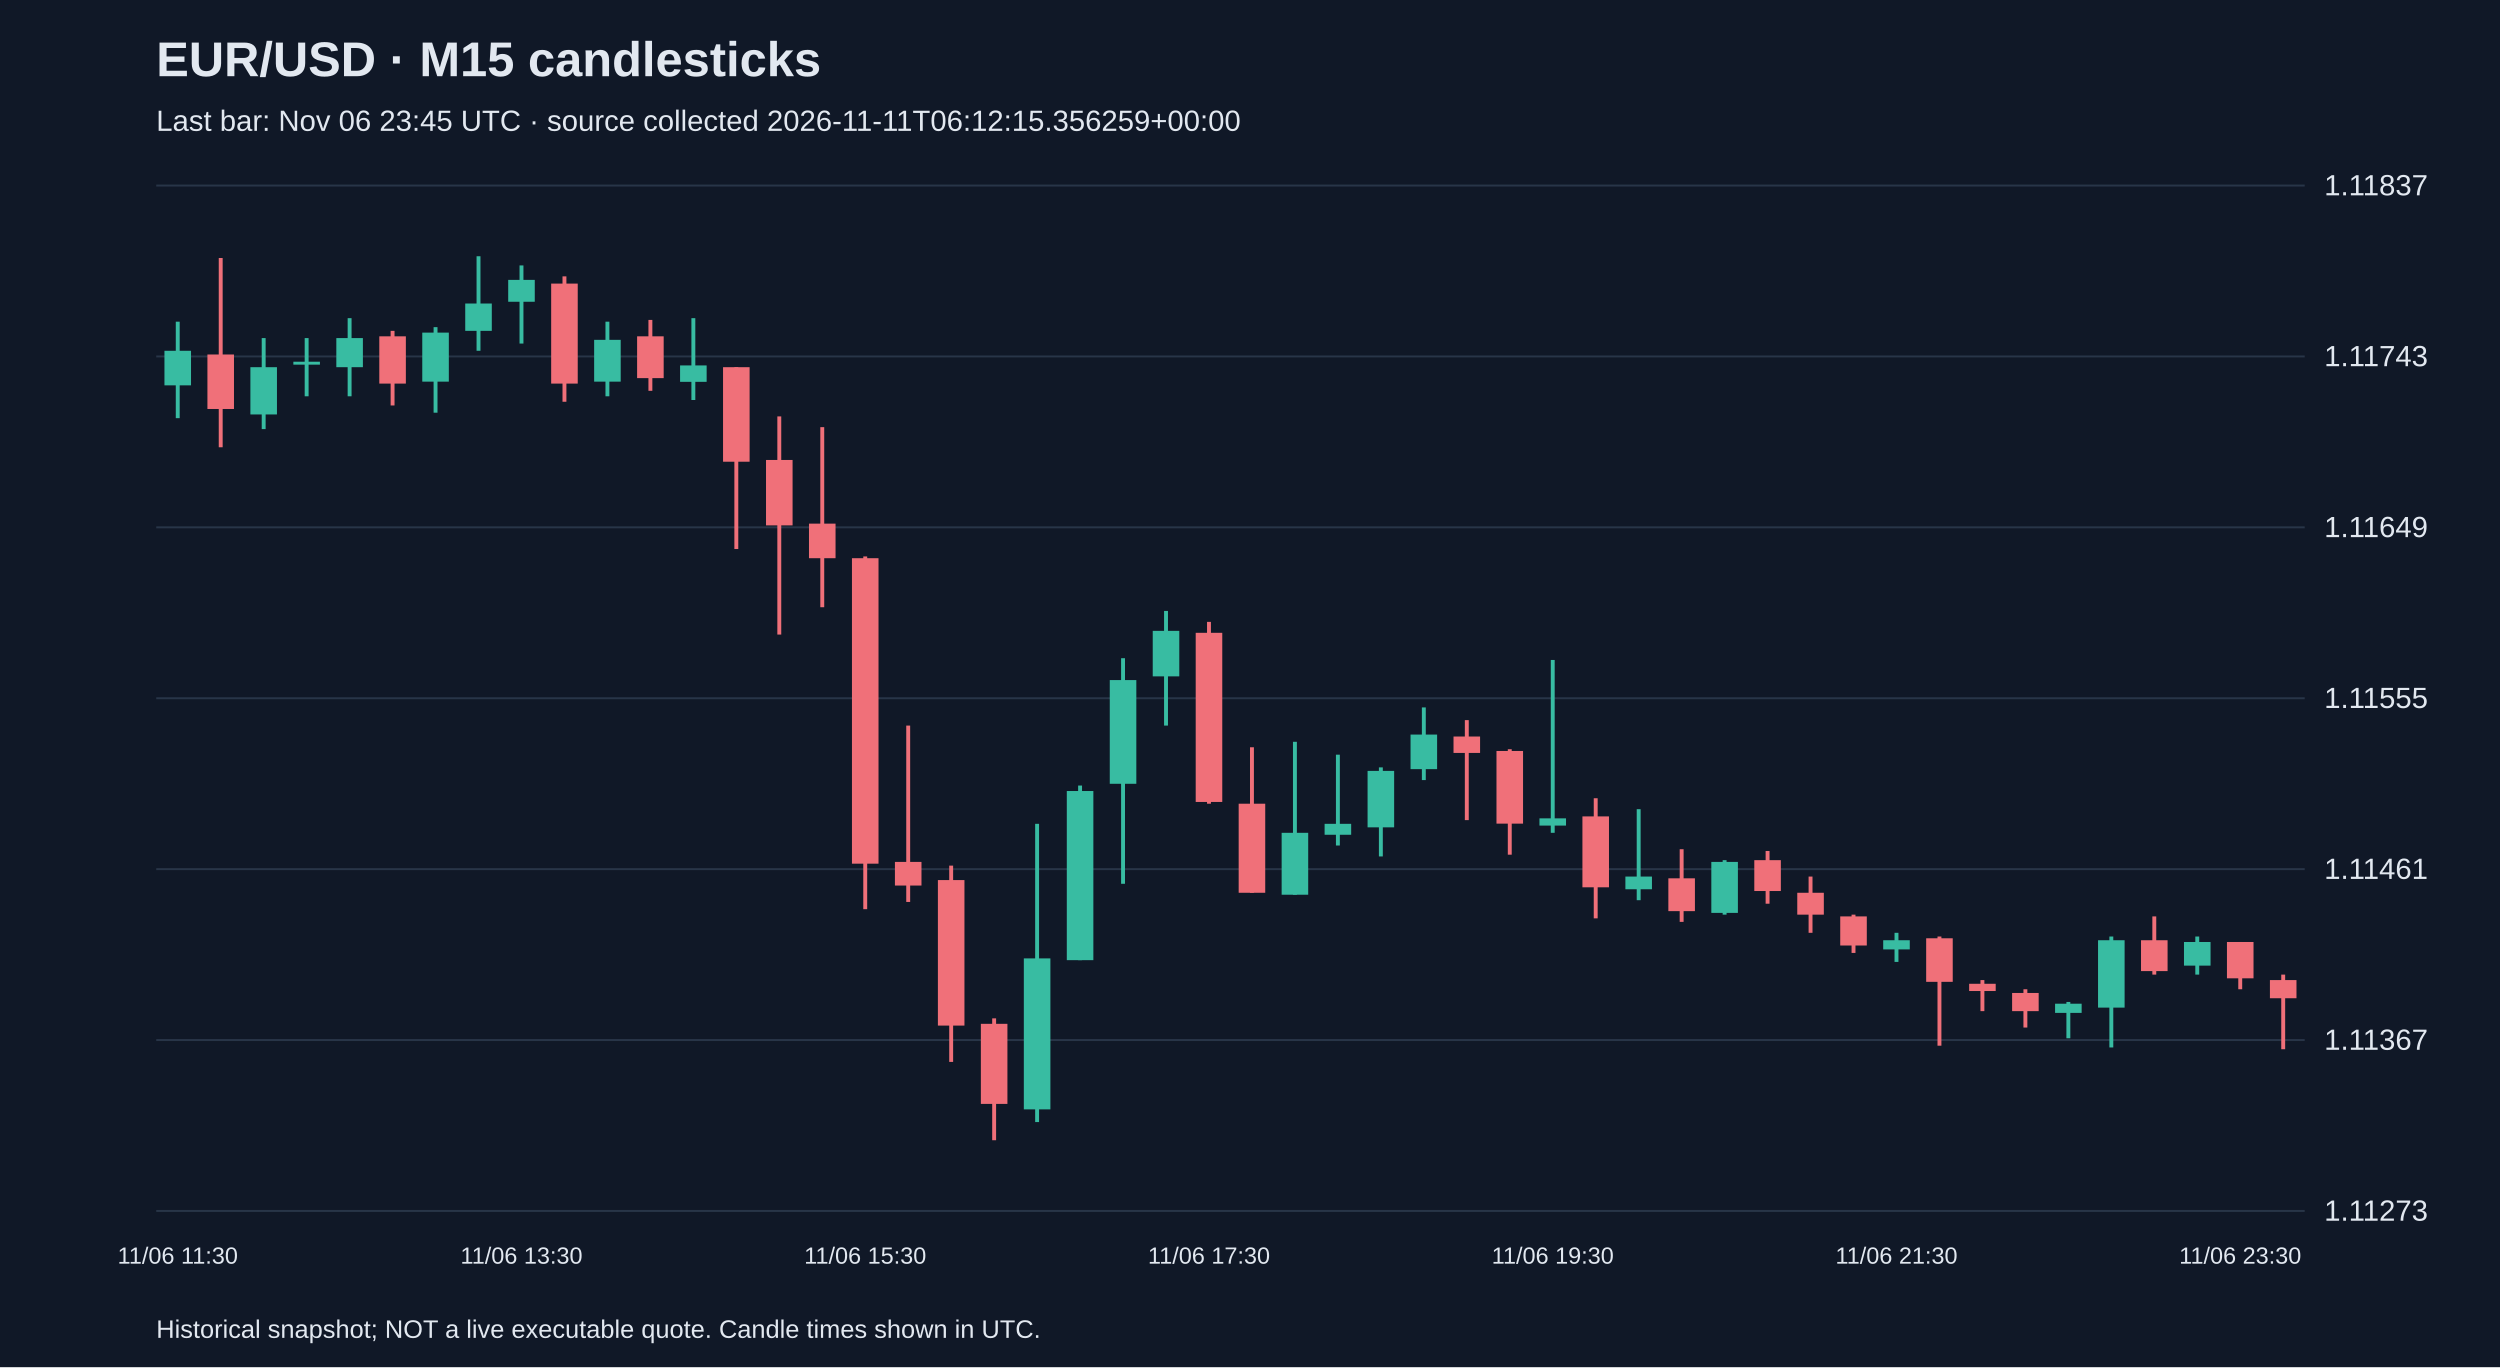
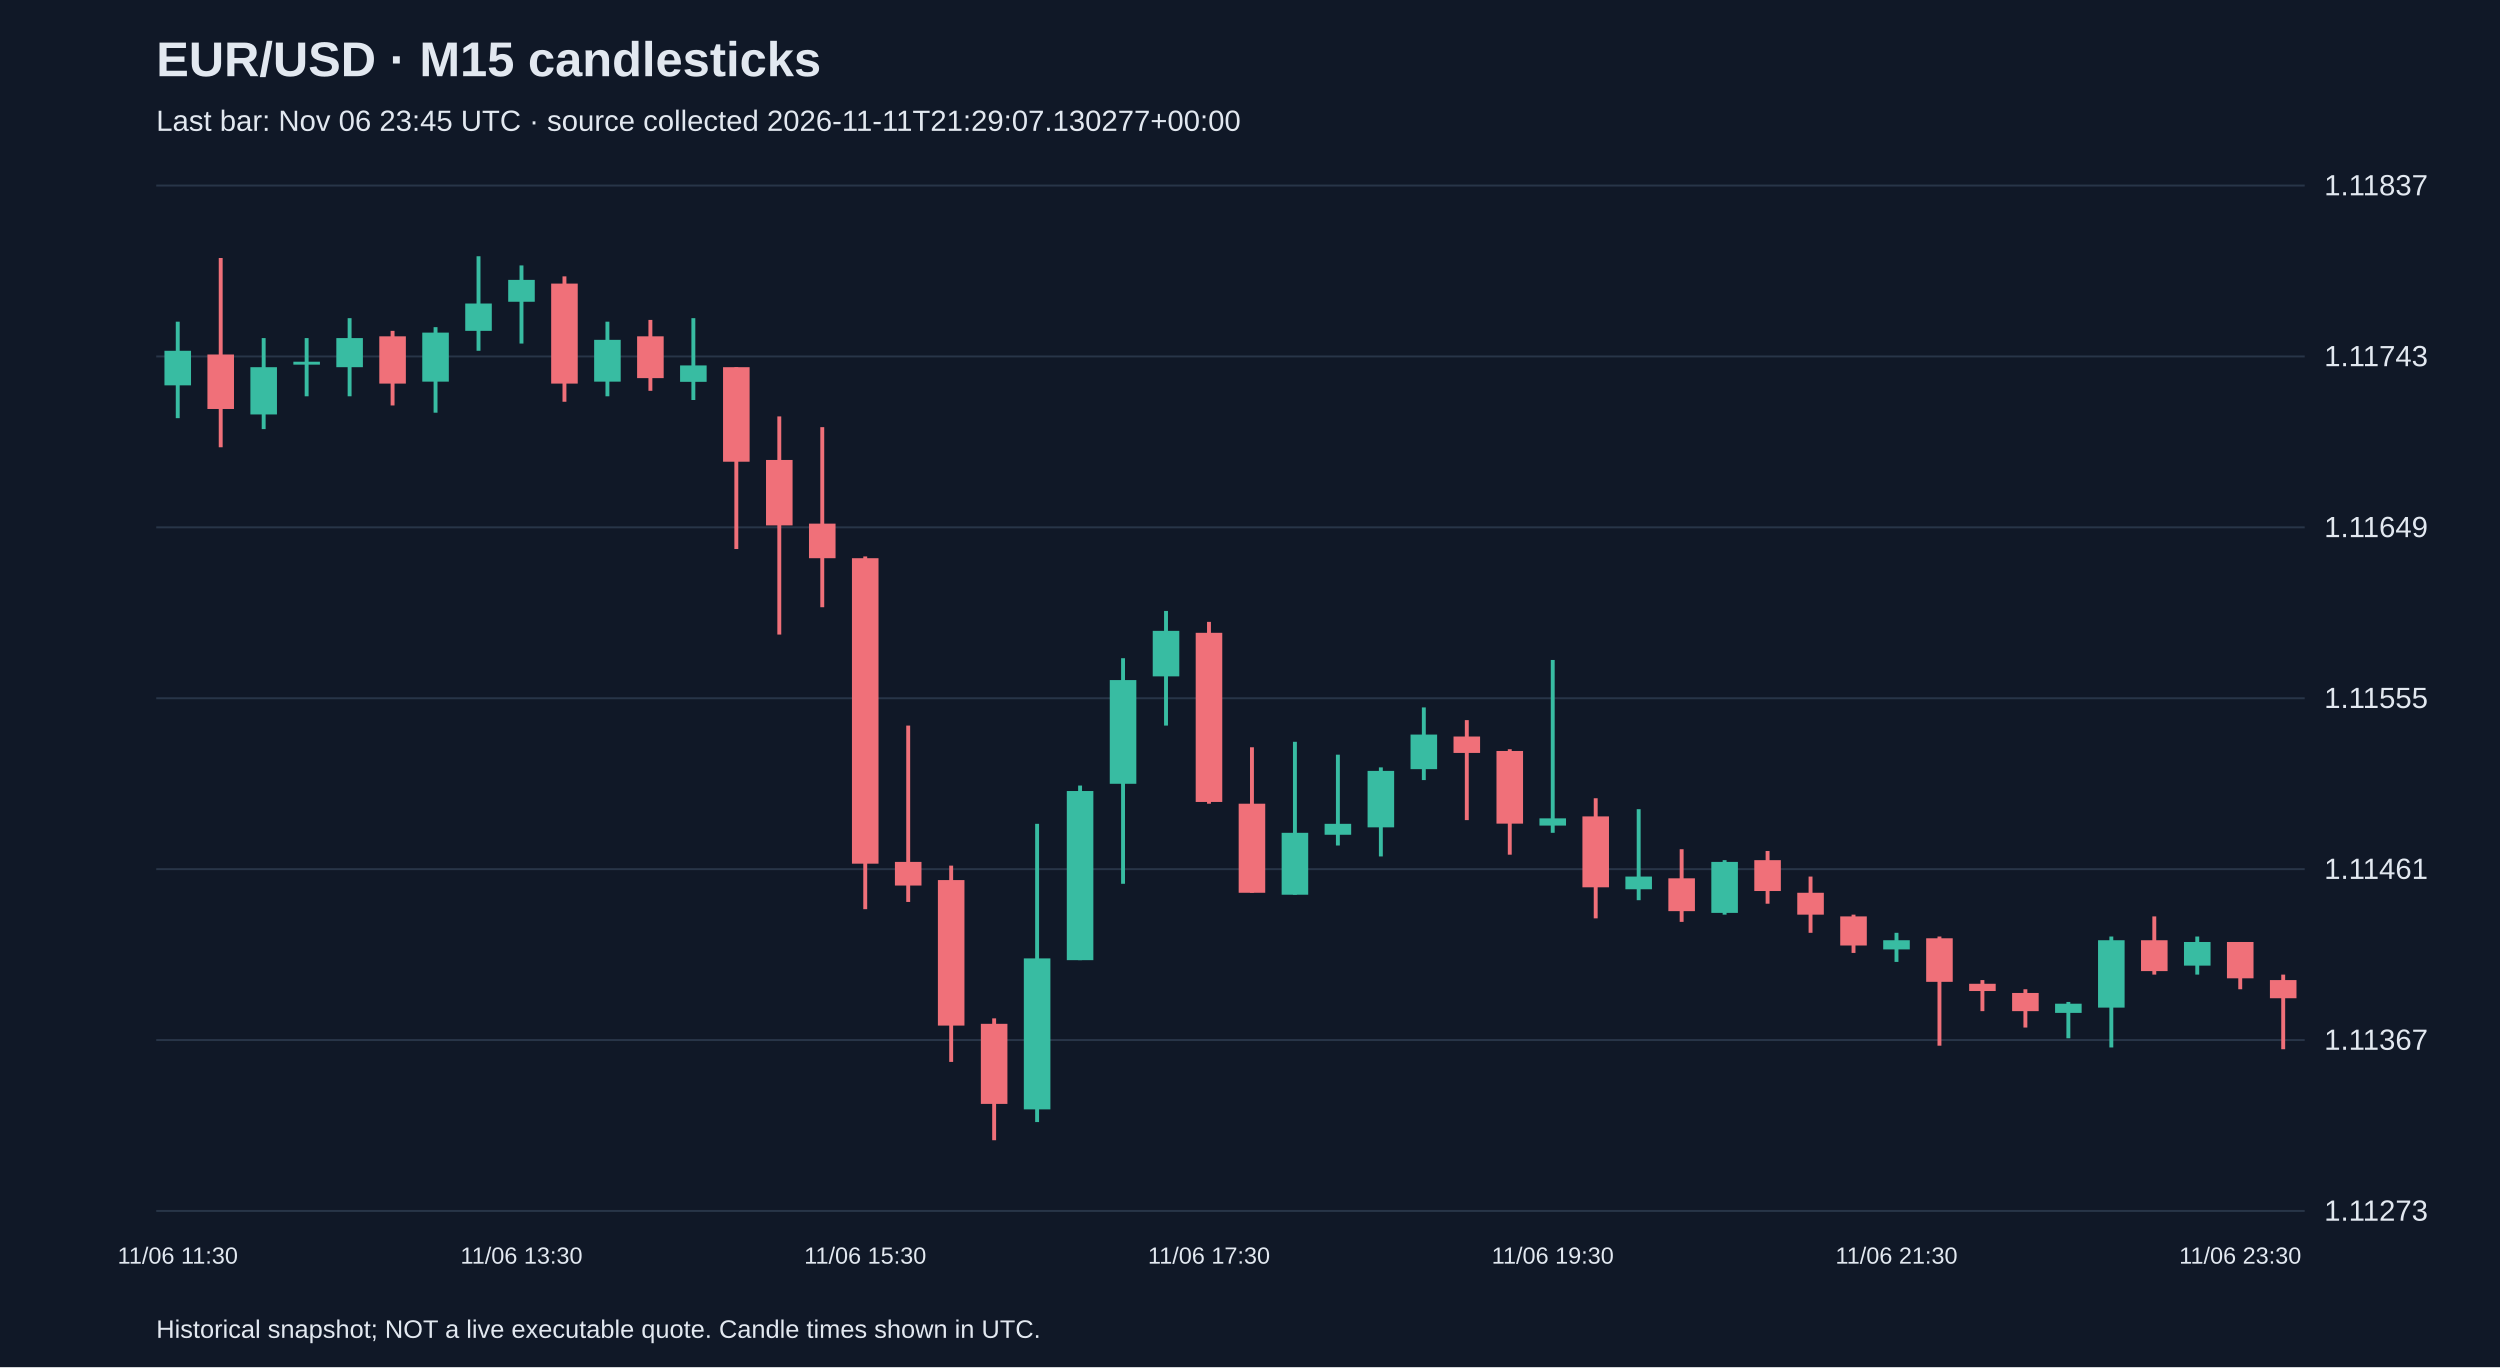
<svg xmlns="http://www.w3.org/2000/svg" viewBox="0 0 1280 700">
  <rect width="100%" height="100%" fill="#101827" />
  <style>text{font-family:Arial,sans-serif;fill:#e2e8f0}</style>
  <text x="80" y="39" font-size="25" font-weight="bold">EUR/USD · M15 candlesticks</text>
-   <text x="80" y="67" font-size="15" fill="#a6b1c5">Last bar: Nov 06 23:45 UTC · source collected 2026-11-11T06:12:15.356259+00:00</text>
+   <text x="80" y="67" font-size="15" fill="#a6b1c5">Last bar: Nov 06 23:45 UTC · source collected 2026-11-11T21:29:07.130277+00:00</text>
  <line x1="80" y1="620.0" x2="1180" y2="620.0" stroke="#283548" />
  <text x="1190" y="625.0" font-size="15">1.11273</text>
  <line x1="80" y1="532.5" x2="1180" y2="532.5" stroke="#283548" />
  <text x="1190" y="537.5" font-size="15">1.11367</text>
  <line x1="80" y1="445.0" x2="1180" y2="445.0" stroke="#283548" />
  <text x="1190" y="450.0" font-size="15">1.11461</text>
  <line x1="80" y1="357.5" x2="1180" y2="357.5" stroke="#283548" />
  <text x="1190" y="362.5" font-size="15">1.11555</text>
  <line x1="80" y1="270.0" x2="1180" y2="270.0" stroke="#283548" />
  <text x="1190" y="275.0" font-size="15">1.11649</text>
  <line x1="80" y1="182.5" x2="1180" y2="182.5" stroke="#283548" />
  <text x="1190" y="187.5" font-size="15">1.11743</text>
  <line x1="80" y1="95.0" x2="1180" y2="95.0" stroke="#283548" />
  <text x="1190" y="100.0" font-size="15">1.11837</text>
  <line x1="91.0" y1="164.7" x2="91.0" y2="214.1" stroke="#38bca2" stroke-width="2" />
  <rect x="84.2" y="179.6" width="13.6" height="17.7" fill="#38bca2" />
  <text x="91.0" y="647" text-anchor="middle" font-size="12">11/06 11:30</text>
  <line x1="113.0" y1="132.1" x2="113.0" y2="229.0" stroke="#f07079" stroke-width="2" />
  <rect x="106.2" y="181.5" width="13.6" height="27.9" fill="#f07079" />
  <line x1="135.0" y1="173.1" x2="135.0" y2="219.7" stroke="#38bca2" stroke-width="2" />
  <rect x="128.2" y="188.0" width="13.6" height="24.2" fill="#38bca2" />
  <line x1="157.0" y1="173.1" x2="157.0" y2="202.9" stroke="#38bca2" stroke-width="2" />
  <rect x="150.2" y="185.2" width="13.6" height="1.5" fill="#38bca2" />
  <line x1="179.0" y1="162.9" x2="179.0" y2="202.9" stroke="#38bca2" stroke-width="2" />
  <rect x="172.2" y="173.1" width="13.6" height="14.9" fill="#38bca2" />
  <line x1="201.0" y1="169.4" x2="201.0" y2="207.6" stroke="#f07079" stroke-width="2" />
  <rect x="194.2" y="172.2" width="13.6" height="24.2" fill="#f07079" />
  <line x1="223.0" y1="167.5" x2="223.0" y2="211.3" stroke="#38bca2" stroke-width="2" />
  <rect x="216.2" y="170.3" width="13.6" height="25.1" fill="#38bca2" />
  <line x1="245.0" y1="131.2" x2="245.0" y2="179.6" stroke="#38bca2" stroke-width="2" />
  <rect x="238.2" y="155.4" width="13.6" height="14.0" fill="#38bca2" />
  <line x1="267.0" y1="135.9" x2="267.0" y2="175.9" stroke="#38bca2" stroke-width="2" />
  <rect x="260.2" y="143.3" width="13.6" height="11.2" fill="#38bca2" />
  <text x="267.0" y="647" text-anchor="middle" font-size="12">11/06 13:30</text>
  <line x1="289.0" y1="141.5" x2="289.0" y2="205.7" stroke="#f07079" stroke-width="2" />
  <rect x="282.2" y="145.2" width="13.6" height="51.2" fill="#f07079" />
  <line x1="311.0" y1="164.7" x2="311.0" y2="202.9" stroke="#38bca2" stroke-width="2" />
  <rect x="304.2" y="174.0" width="13.6" height="21.4" fill="#38bca2" />
  <line x1="333.0" y1="163.8" x2="333.0" y2="200.1" stroke="#f07079" stroke-width="2" />
  <rect x="326.2" y="172.2" width="13.6" height="21.4" fill="#f07079" />
  <line x1="355.0" y1="162.9" x2="355.0" y2="204.8" stroke="#38bca2" stroke-width="2" />
  <rect x="348.2" y="187.1" width="13.6" height="8.4" fill="#38bca2" />
  <line x1="377.0" y1="188.0" x2="377.0" y2="281.1" stroke="#f07079" stroke-width="2" />
  <rect x="370.2" y="188.0" width="13.6" height="48.4" fill="#f07079" />
  <line x1="399.0" y1="213.2" x2="399.0" y2="324.9" stroke="#f07079" stroke-width="2" />
  <rect x="392.2" y="235.5" width="13.6" height="33.5" fill="#f07079" />
  <line x1="421.0" y1="218.7" x2="421.0" y2="310.9" stroke="#f07079" stroke-width="2" />
  <rect x="414.2" y="268.1" width="13.6" height="17.7" fill="#f07079" />
  <line x1="443.0" y1="284.9" x2="443.0" y2="465.5" stroke="#f07079" stroke-width="2" />
  <rect x="436.2" y="285.8" width="13.6" height="156.4" fill="#f07079" />
  <text x="443.0" y="647" text-anchor="middle" font-size="12">11/06 15:30</text>
  <line x1="465.0" y1="371.5" x2="465.0" y2="461.8" stroke="#f07079" stroke-width="2" />
  <rect x="458.2" y="441.3" width="13.6" height="12.1" fill="#f07079" />
  <line x1="487.0" y1="443.2" x2="487.0" y2="543.7" stroke="#f07079" stroke-width="2" />
  <rect x="480.2" y="450.6" width="13.6" height="74.5" fill="#f07079" />
  <line x1="509.0" y1="521.4" x2="509.0" y2="583.8" stroke="#f07079" stroke-width="2" />
  <rect x="502.2" y="524.2" width="13.6" height="41.0" fill="#f07079" />
  <line x1="531.0" y1="421.8" x2="531.0" y2="574.5" stroke="#38bca2" stroke-width="2" />
  <rect x="524.2" y="490.7" width="13.6" height="77.3" fill="#38bca2" />
  <line x1="553.0" y1="402.2" x2="553.0" y2="491.6" stroke="#38bca2" stroke-width="2" />
  <rect x="546.2" y="405.0" width="13.6" height="86.6" fill="#38bca2" />
  <line x1="575.0" y1="337.0" x2="575.0" y2="452.5" stroke="#38bca2" stroke-width="2" />
  <rect x="568.2" y="348.2" width="13.6" height="53.1" fill="#38bca2" />
  <line x1="597.0" y1="312.8" x2="597.0" y2="371.5" stroke="#38bca2" stroke-width="2" />
  <rect x="590.2" y="323.0" width="13.6" height="23.3" fill="#38bca2" />
  <line x1="619.0" y1="318.4" x2="619.0" y2="411.5" stroke="#f07079" stroke-width="2" />
  <rect x="612.2" y="324.0" width="13.6" height="86.6" fill="#f07079" />
  <text x="619.0" y="647" text-anchor="middle" font-size="12">11/06 17:30</text>
  <line x1="641.0" y1="382.6" x2="641.0" y2="457.1" stroke="#f07079" stroke-width="2" />
  <rect x="634.2" y="411.5" width="13.6" height="45.6" fill="#f07079" />
  <line x1="663.0" y1="379.8" x2="663.0" y2="458.1" stroke="#38bca2" stroke-width="2" />
  <rect x="656.2" y="426.4" width="13.6" height="31.7" fill="#38bca2" />
  <line x1="685.0" y1="386.4" x2="685.0" y2="432.9" stroke="#38bca2" stroke-width="2" />
  <rect x="678.2" y="421.8" width="13.6" height="5.6" fill="#38bca2" />
  <line x1="707.0" y1="392.9" x2="707.0" y2="438.5" stroke="#38bca2" stroke-width="2" />
  <rect x="700.2" y="394.7" width="13.6" height="28.9" fill="#38bca2" />
  <line x1="729.0" y1="362.2" x2="729.0" y2="399.4" stroke="#38bca2" stroke-width="2" />
  <rect x="722.2" y="376.1" width="13.6" height="17.7" fill="#38bca2" />
  <line x1="751.0" y1="368.7" x2="751.0" y2="419.9" stroke="#f07079" stroke-width="2" />
  <rect x="744.2" y="377.1" width="13.6" height="8.4" fill="#f07079" />
  <line x1="773.0" y1="383.6" x2="773.0" y2="437.6" stroke="#f07079" stroke-width="2" />
  <rect x="766.2" y="384.5" width="13.6" height="37.2" fill="#f07079" />
  <line x1="795.0" y1="337.9" x2="795.0" y2="426.4" stroke="#38bca2" stroke-width="2" />
  <rect x="788.2" y="419.0" width="13.6" height="3.7" fill="#38bca2" />
  <text x="795.0" y="647" text-anchor="middle" font-size="12">11/06 19:30</text>
  <line x1="817.0" y1="408.7" x2="817.0" y2="470.2" stroke="#f07079" stroke-width="2" />
  <rect x="810.2" y="418.0" width="13.6" height="36.3" fill="#f07079" />
  <line x1="839.0" y1="414.3" x2="839.0" y2="460.9" stroke="#38bca2" stroke-width="2" />
  <rect x="832.2" y="448.8" width="13.6" height="6.5" fill="#38bca2" />
  <line x1="861.0" y1="434.8" x2="861.0" y2="472.0" stroke="#f07079" stroke-width="2" />
  <rect x="854.2" y="449.7" width="13.6" height="16.8" fill="#f07079" />
  <line x1="883.0" y1="440.4" x2="883.0" y2="468.3" stroke="#38bca2" stroke-width="2" />
  <rect x="876.2" y="441.3" width="13.6" height="26.1" fill="#38bca2" />
  <line x1="905.0" y1="435.7" x2="905.0" y2="462.7" stroke="#f07079" stroke-width="2" />
  <rect x="898.2" y="440.4" width="13.6" height="15.8" fill="#f07079" />
  <line x1="927.0" y1="448.8" x2="927.0" y2="477.6" stroke="#f07079" stroke-width="2" />
  <rect x="920.2" y="457.1" width="13.6" height="11.2" fill="#f07079" />
  <line x1="949.0" y1="468.3" x2="949.0" y2="487.9" stroke="#f07079" stroke-width="2" />
  <rect x="942.2" y="469.2" width="13.6" height="14.9" fill="#f07079" />
  <line x1="971.0" y1="477.6" x2="971.0" y2="492.5" stroke="#38bca2" stroke-width="2" />
  <rect x="964.2" y="481.4" width="13.6" height="4.7" fill="#38bca2" />
  <text x="971.0" y="647" text-anchor="middle" font-size="12">11/06 21:30</text>
  <line x1="993.0" y1="479.5" x2="993.0" y2="535.4" stroke="#f07079" stroke-width="2" />
  <rect x="986.2" y="480.4" width="13.6" height="22.3" fill="#f07079" />
  <line x1="1015.0" y1="501.8" x2="1015.0" y2="517.7" stroke="#f07079" stroke-width="2" />
  <rect x="1008.2" y="503.7" width="13.6" height="3.7" fill="#f07079" />
  <line x1="1037.0" y1="506.5" x2="1037.0" y2="526.1" stroke="#f07079" stroke-width="2" />
  <rect x="1030.2" y="508.4" width="13.6" height="9.3" fill="#f07079" />
  <line x1="1059.0" y1="513.0" x2="1059.0" y2="531.6" stroke="#38bca2" stroke-width="2" />
  <rect x="1052.2" y="513.9" width="13.6" height="4.7" fill="#38bca2" />
  <line x1="1081.0" y1="479.5" x2="1081.0" y2="536.3" stroke="#38bca2" stroke-width="2" />
  <rect x="1074.2" y="481.4" width="13.6" height="34.5" fill="#38bca2" />
  <line x1="1103.0" y1="469.2" x2="1103.0" y2="499.0" stroke="#f07079" stroke-width="2" />
  <rect x="1096.2" y="481.4" width="13.6" height="15.8" fill="#f07079" />
  <line x1="1125.0" y1="479.5" x2="1125.0" y2="499.0" stroke="#38bca2" stroke-width="2" />
  <rect x="1118.2" y="482.3" width="13.6" height="12.1" fill="#38bca2" />
  <line x1="1147.0" y1="482.3" x2="1147.0" y2="506.5" stroke="#f07079" stroke-width="2" />
  <rect x="1140.2" y="482.3" width="13.6" height="18.6" fill="#f07079" />
  <text x="1147.0" y="647" text-anchor="middle" font-size="12">11/06 23:30</text>
  <line x1="1169.0" y1="499.0" x2="1169.0" y2="537.2" stroke="#f07079" stroke-width="2" />
  <rect x="1162.2" y="501.8" width="13.6" height="9.3" fill="#f07079" />
  <text x="80" y="685" font-size="13">Historical snapshot; NOT a live executable quote. Candle times shown in UTC.</text>
</svg>
